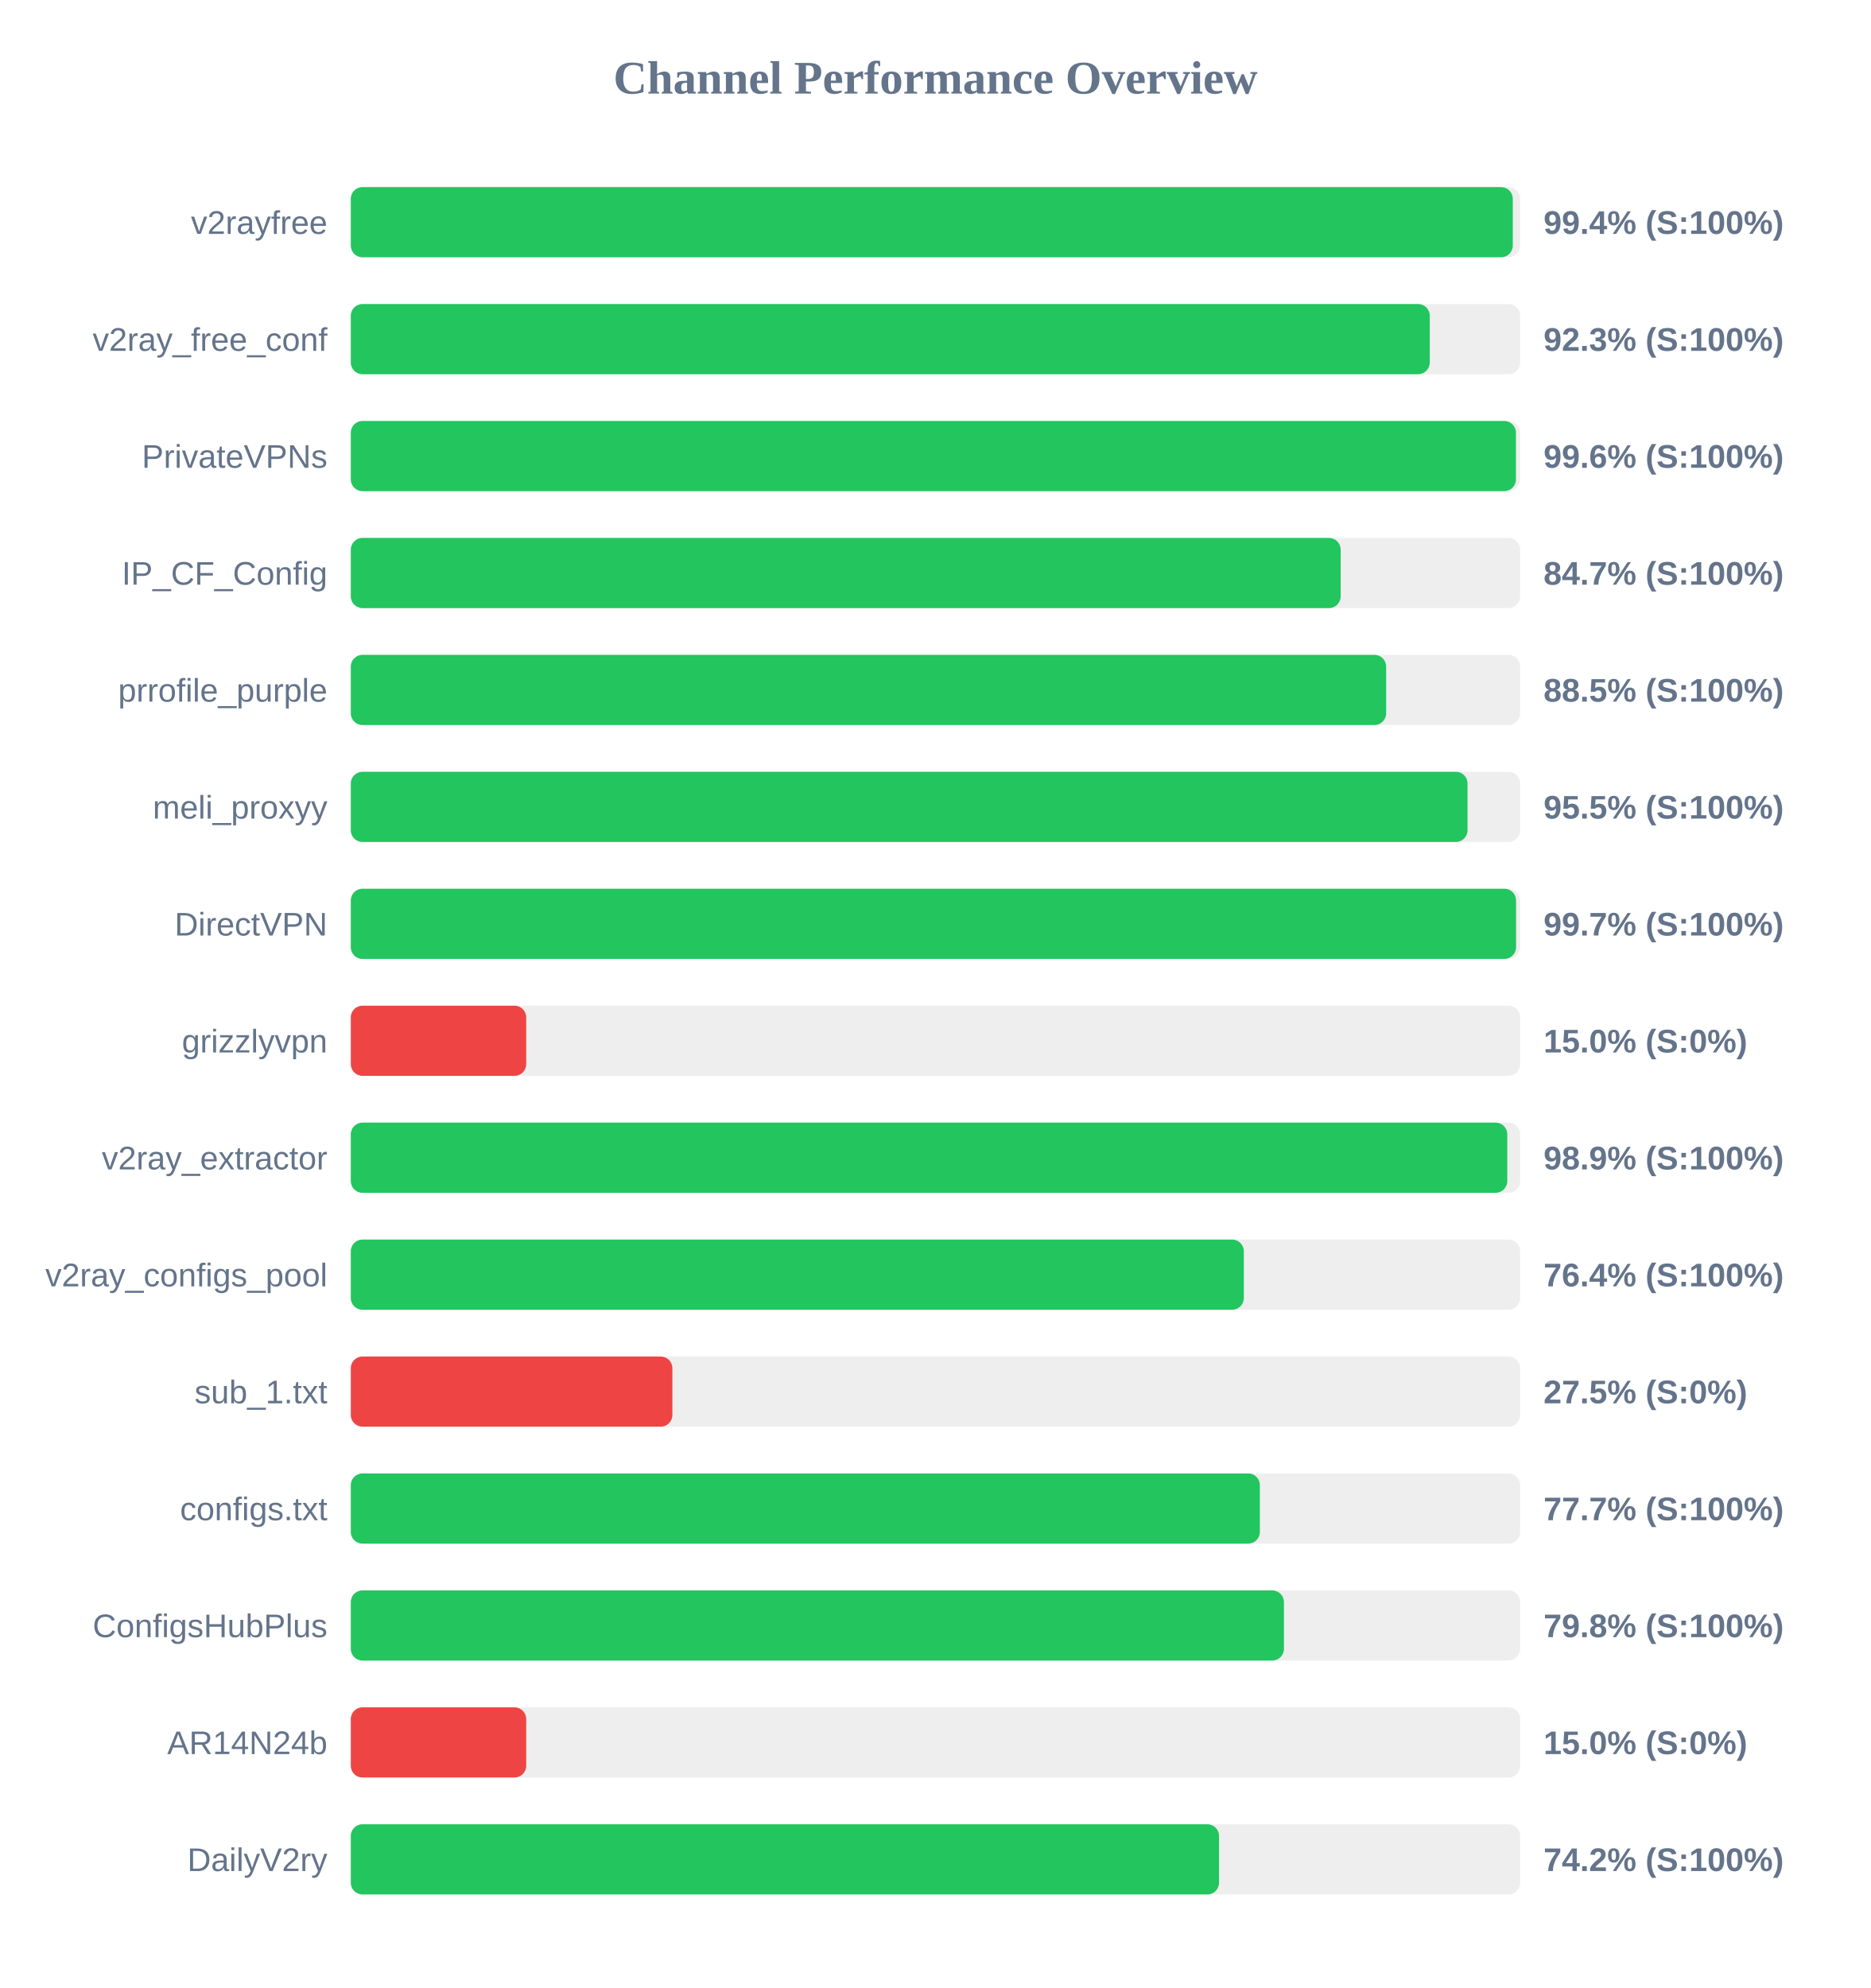
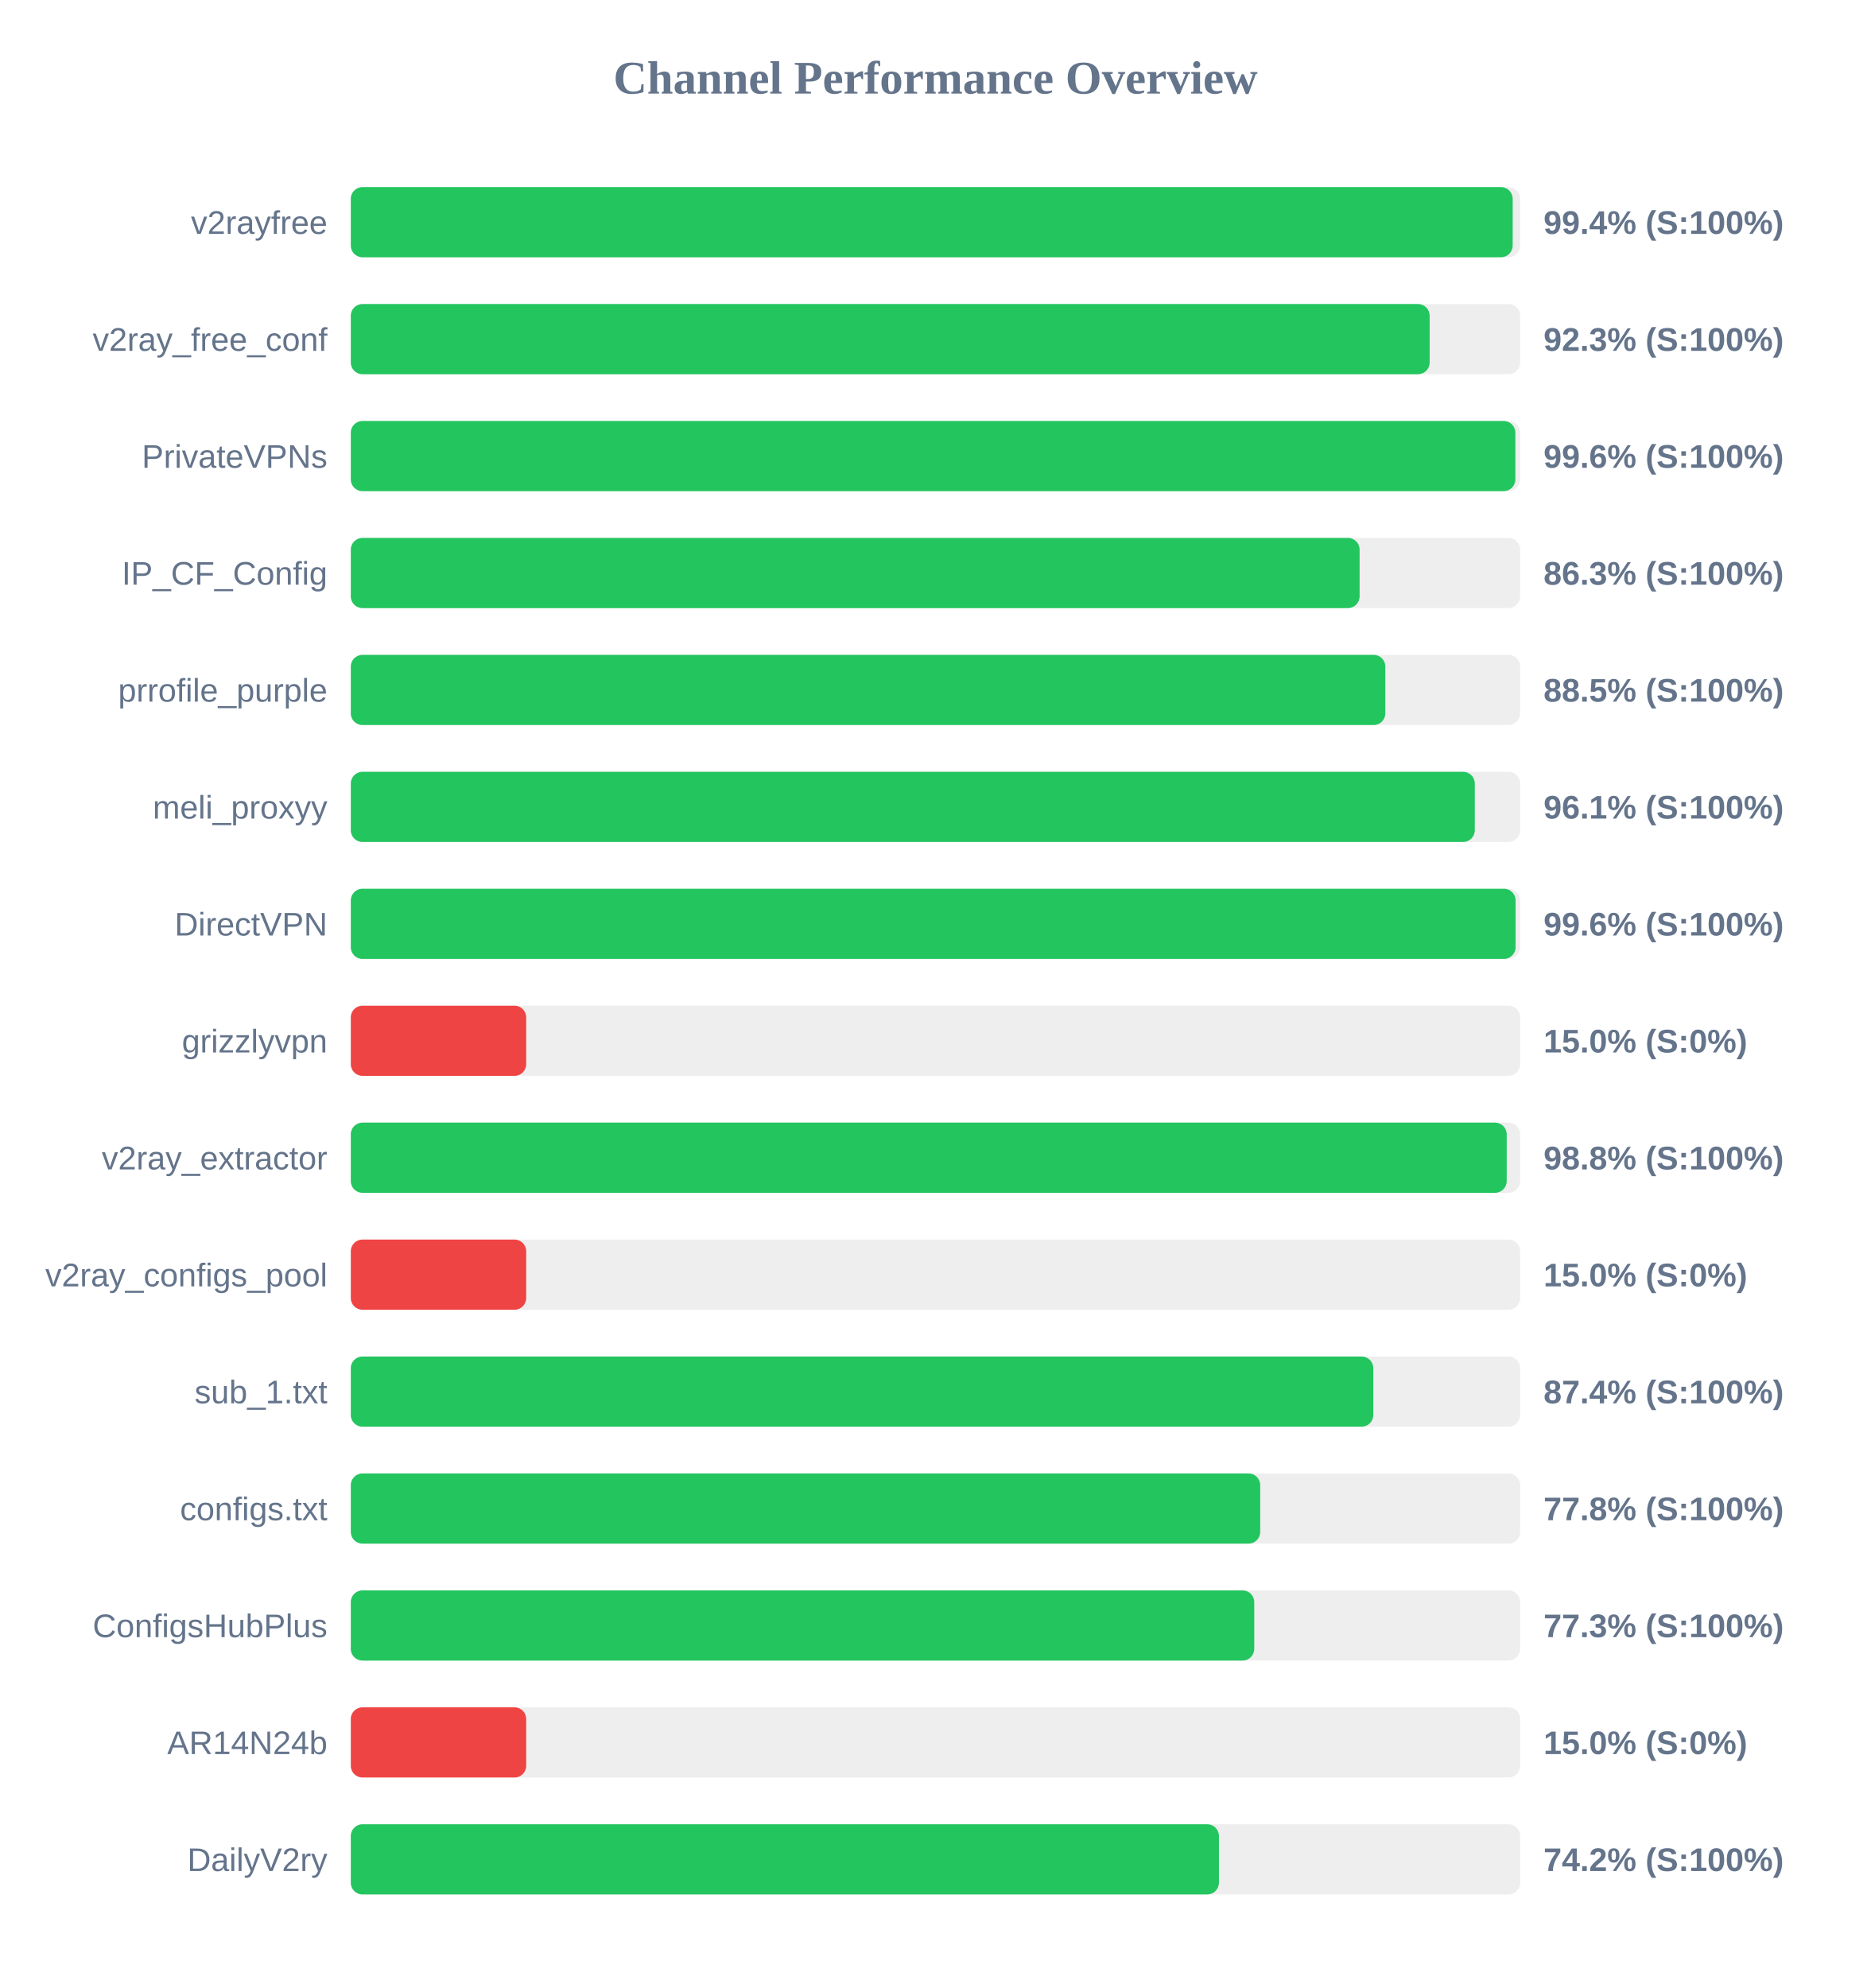
<svg xmlns="http://www.w3.org/2000/svg" width="800" height="850" version="1.1">
  <style>
        .row { font: 14px Arial; fill: #64748b; }
        .score { font: bold 14px Arial; fill: #64748b; }
    </style>
  <text x="400" y="40" text-anchor="middle" font-size="20px" font-weight="bold" fill="#64748b">Channel Performance Overview</text>
  <rect x="150" y="80" width="500" height="30" fill="#eee" rx="5" />
-   <rect x="150" y="80" width="496.85" height="30" fill="#22c55e" rx="5" />
+   <rect x="150" y="80" width="496.8" height="30" fill="#22c55e" rx="5" />
  <text x="140" y="100" text-anchor="end" class="row">v2rayfree</text>
  <text x="660" y="100" text-anchor="start" class="score">99.4% (S:100%)</text>
  <rect x="150" y="130" width="500" height="30" fill="#eee" rx="5" />
-   <rect x="150" y="130" width="461.35" height="30" fill="#22c55e" rx="5" />
+   <rect x="150" y="130" width="461.3" height="30" fill="#22c55e" rx="5" />
  <text x="140" y="150" text-anchor="end" class="row">v2ray_free_conf</text>
  <text x="660" y="150" text-anchor="start" class="score">92.3% (S:100%)</text>
  <rect x="150" y="180" width="500" height="30" fill="#eee" rx="5" />
-   <rect x="150" y="180" width="498.2" height="30" fill="#22c55e" rx="5" />
+   <rect x="150" y="180" width="497.95" height="30" fill="#22c55e" rx="5" />
  <text x="140" y="200" text-anchor="end" class="row">PrivateVPNs</text>
  <text x="660" y="200" text-anchor="start" class="score">99.6% (S:100%)</text>
  <rect x="150" y="230" width="500" height="30" fill="#eee" rx="5" />
-   <rect x="150" y="230" width="423.25" height="30" fill="#22c55e" rx="5" />
+   <rect x="150" y="230" width="431.35" height="30" fill="#22c55e" rx="5" />
  <text x="140" y="250" text-anchor="end" class="row">IP_CF_Config</text>
-   <text x="660" y="250" text-anchor="start" class="score">84.7% (S:100%)</text>
+   <text x="660" y="250" text-anchor="start" class="score">86.3% (S:100%)</text>
  <rect x="150" y="280" width="500" height="30" fill="#eee" rx="5" />
-   <rect x="150" y="280" width="442.7" height="30" fill="#22c55e" rx="5" />
+   <rect x="150" y="280" width="442.35" height="30" fill="#22c55e" rx="5" />
  <text x="140" y="300" text-anchor="end" class="row">prrofile_purple</text>
  <text x="660" y="300" text-anchor="start" class="score">88.5% (S:100%)</text>
  <rect x="150" y="330" width="500" height="30" fill="#eee" rx="5" />
-   <rect x="150" y="330" width="477.5" height="30" fill="#22c55e" rx="5" />
+   <rect x="150" y="330" width="480.6" height="30" fill="#22c55e" rx="5" />
  <text x="140" y="350" text-anchor="end" class="row">meli_proxyy</text>
-   <text x="660" y="350" text-anchor="start" class="score">95.5% (S:100%)</text>
+   <text x="660" y="350" text-anchor="start" class="score">96.1% (S:100%)</text>
  <rect x="150" y="380" width="500" height="30" fill="#eee" rx="5" />
-   <rect x="150" y="380" width="498.25" height="30" fill="#22c55e" rx="5" />
+   <rect x="150" y="380" width="498.05" height="30" fill="#22c55e" rx="5" />
  <text x="140" y="400" text-anchor="end" class="row">DirectVPN</text>
-   <text x="660" y="400" text-anchor="start" class="score">99.7% (S:100%)</text>
+   <text x="660" y="400" text-anchor="start" class="score">99.6% (S:100%)</text>
  <rect x="150" y="430" width="500" height="30" fill="#eee" rx="5" />
  <rect x="150" y="430" width="75.0" height="30" fill="#ef4444" rx="5" />
  <text x="140" y="450" text-anchor="end" class="row">grizzlyvpn</text>
  <text x="660" y="450" text-anchor="start" class="score">15.0% (S:0%)</text>
  <rect x="150" y="480" width="500" height="30" fill="#eee" rx="5" />
-   <rect x="150" y="480" width="494.5" height="30" fill="#22c55e" rx="5" />
+   <rect x="150" y="480" width="494.25" height="30" fill="#22c55e" rx="5" />
  <text x="140" y="500" text-anchor="end" class="row">v2ray_extractor</text>
-   <text x="660" y="500" text-anchor="start" class="score">98.9% (S:100%)</text>
+   <text x="660" y="500" text-anchor="start" class="score">98.8% (S:100%)</text>
  <rect x="150" y="530" width="500" height="30" fill="#eee" rx="5" />
-   <rect x="150" y="530" width="381.85" height="30" fill="#22c55e" rx="5" />
+   <rect x="150" y="530" width="75.0" height="30" fill="#ef4444" rx="5" />
  <text x="140" y="550" text-anchor="end" class="row">v2ray_configs_pool</text>
-   <text x="660" y="550" text-anchor="start" class="score">76.4% (S:100%)</text>
+   <text x="660" y="550" text-anchor="start" class="score">15.0% (S:0%)</text>
  <rect x="150" y="580" width="500" height="30" fill="#eee" rx="5" />
-   <rect x="150" y="580" width="137.5" height="30" fill="#ef4444" rx="5" />
+   <rect x="150" y="580" width="437.2" height="30" fill="#22c55e" rx="5" />
  <text x="140" y="600" text-anchor="end" class="row">sub_1.txt</text>
-   <text x="660" y="600" text-anchor="start" class="score">27.5% (S:0%)</text>
+   <text x="660" y="600" text-anchor="start" class="score">87.4% (S:100%)</text>
  <rect x="150" y="630" width="500" height="30" fill="#eee" rx="5" />
-   <rect x="150" y="630" width="388.7" height="30" fill="#22c55e" rx="5" />
+   <rect x="150" y="630" width="388.85" height="30" fill="#22c55e" rx="5" />
  <text x="140" y="650" text-anchor="end" class="row">configs.txt</text>
-   <text x="660" y="650" text-anchor="start" class="score">77.7% (S:100%)</text>
+   <text x="660" y="650" text-anchor="start" class="score">77.8% (S:100%)</text>
  <rect x="150" y="680" width="500" height="30" fill="#eee" rx="5" />
-   <rect x="150" y="680" width="399.0" height="30" fill="#22c55e" rx="5" />
+   <rect x="150" y="680" width="386.3" height="30" fill="#22c55e" rx="5" />
  <text x="140" y="700" text-anchor="end" class="row">ConfigsHubPlus</text>
-   <text x="660" y="700" text-anchor="start" class="score">79.8% (S:100%)</text>
+   <text x="660" y="700" text-anchor="start" class="score">77.3% (S:100%)</text>
  <rect x="150" y="730" width="500" height="30" fill="#eee" rx="5" />
  <rect x="150" y="730" width="75.0" height="30" fill="#ef4444" rx="5" />
  <text x="140" y="750" text-anchor="end" class="row">AR14N24b</text>
  <text x="660" y="750" text-anchor="start" class="score">15.0% (S:0%)</text>
  <rect x="150" y="780" width="500" height="30" fill="#eee" rx="5" />
-   <rect x="150" y="780" width="371.25" height="30" fill="#22c55e" rx="5" />
+   <rect x="150" y="780" width="371.2" height="30" fill="#22c55e" rx="5" />
  <text x="140" y="800" text-anchor="end" class="row">DailyV2ry</text>
  <text x="660" y="800" text-anchor="start" class="score">74.2% (S:100%)</text>
</svg>
